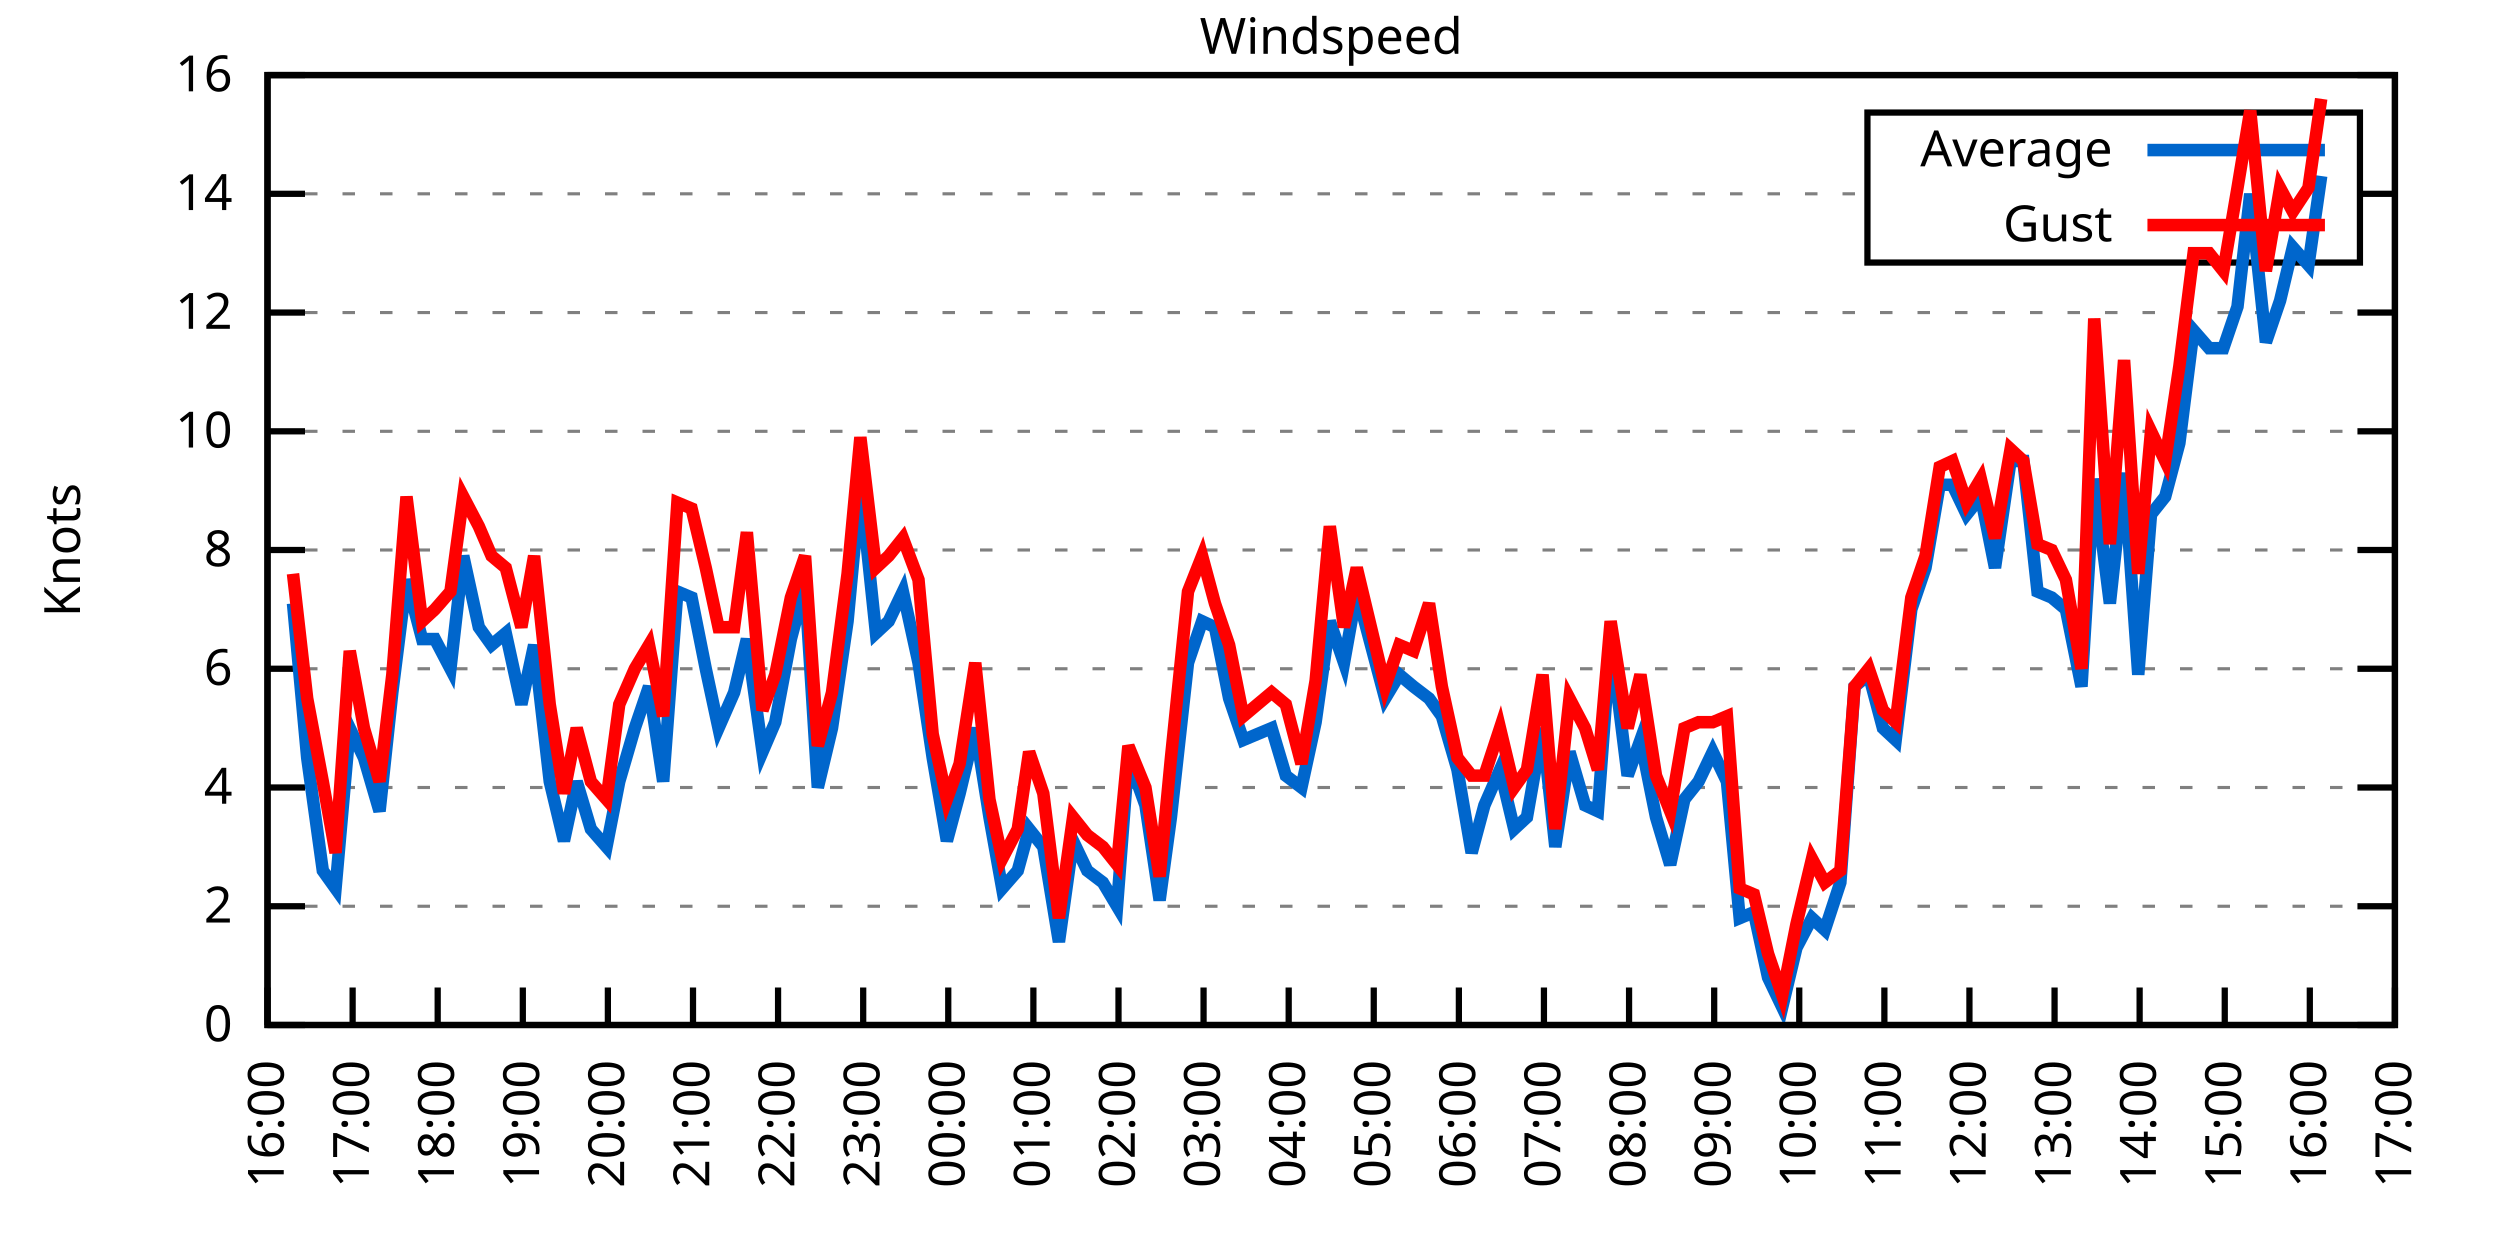
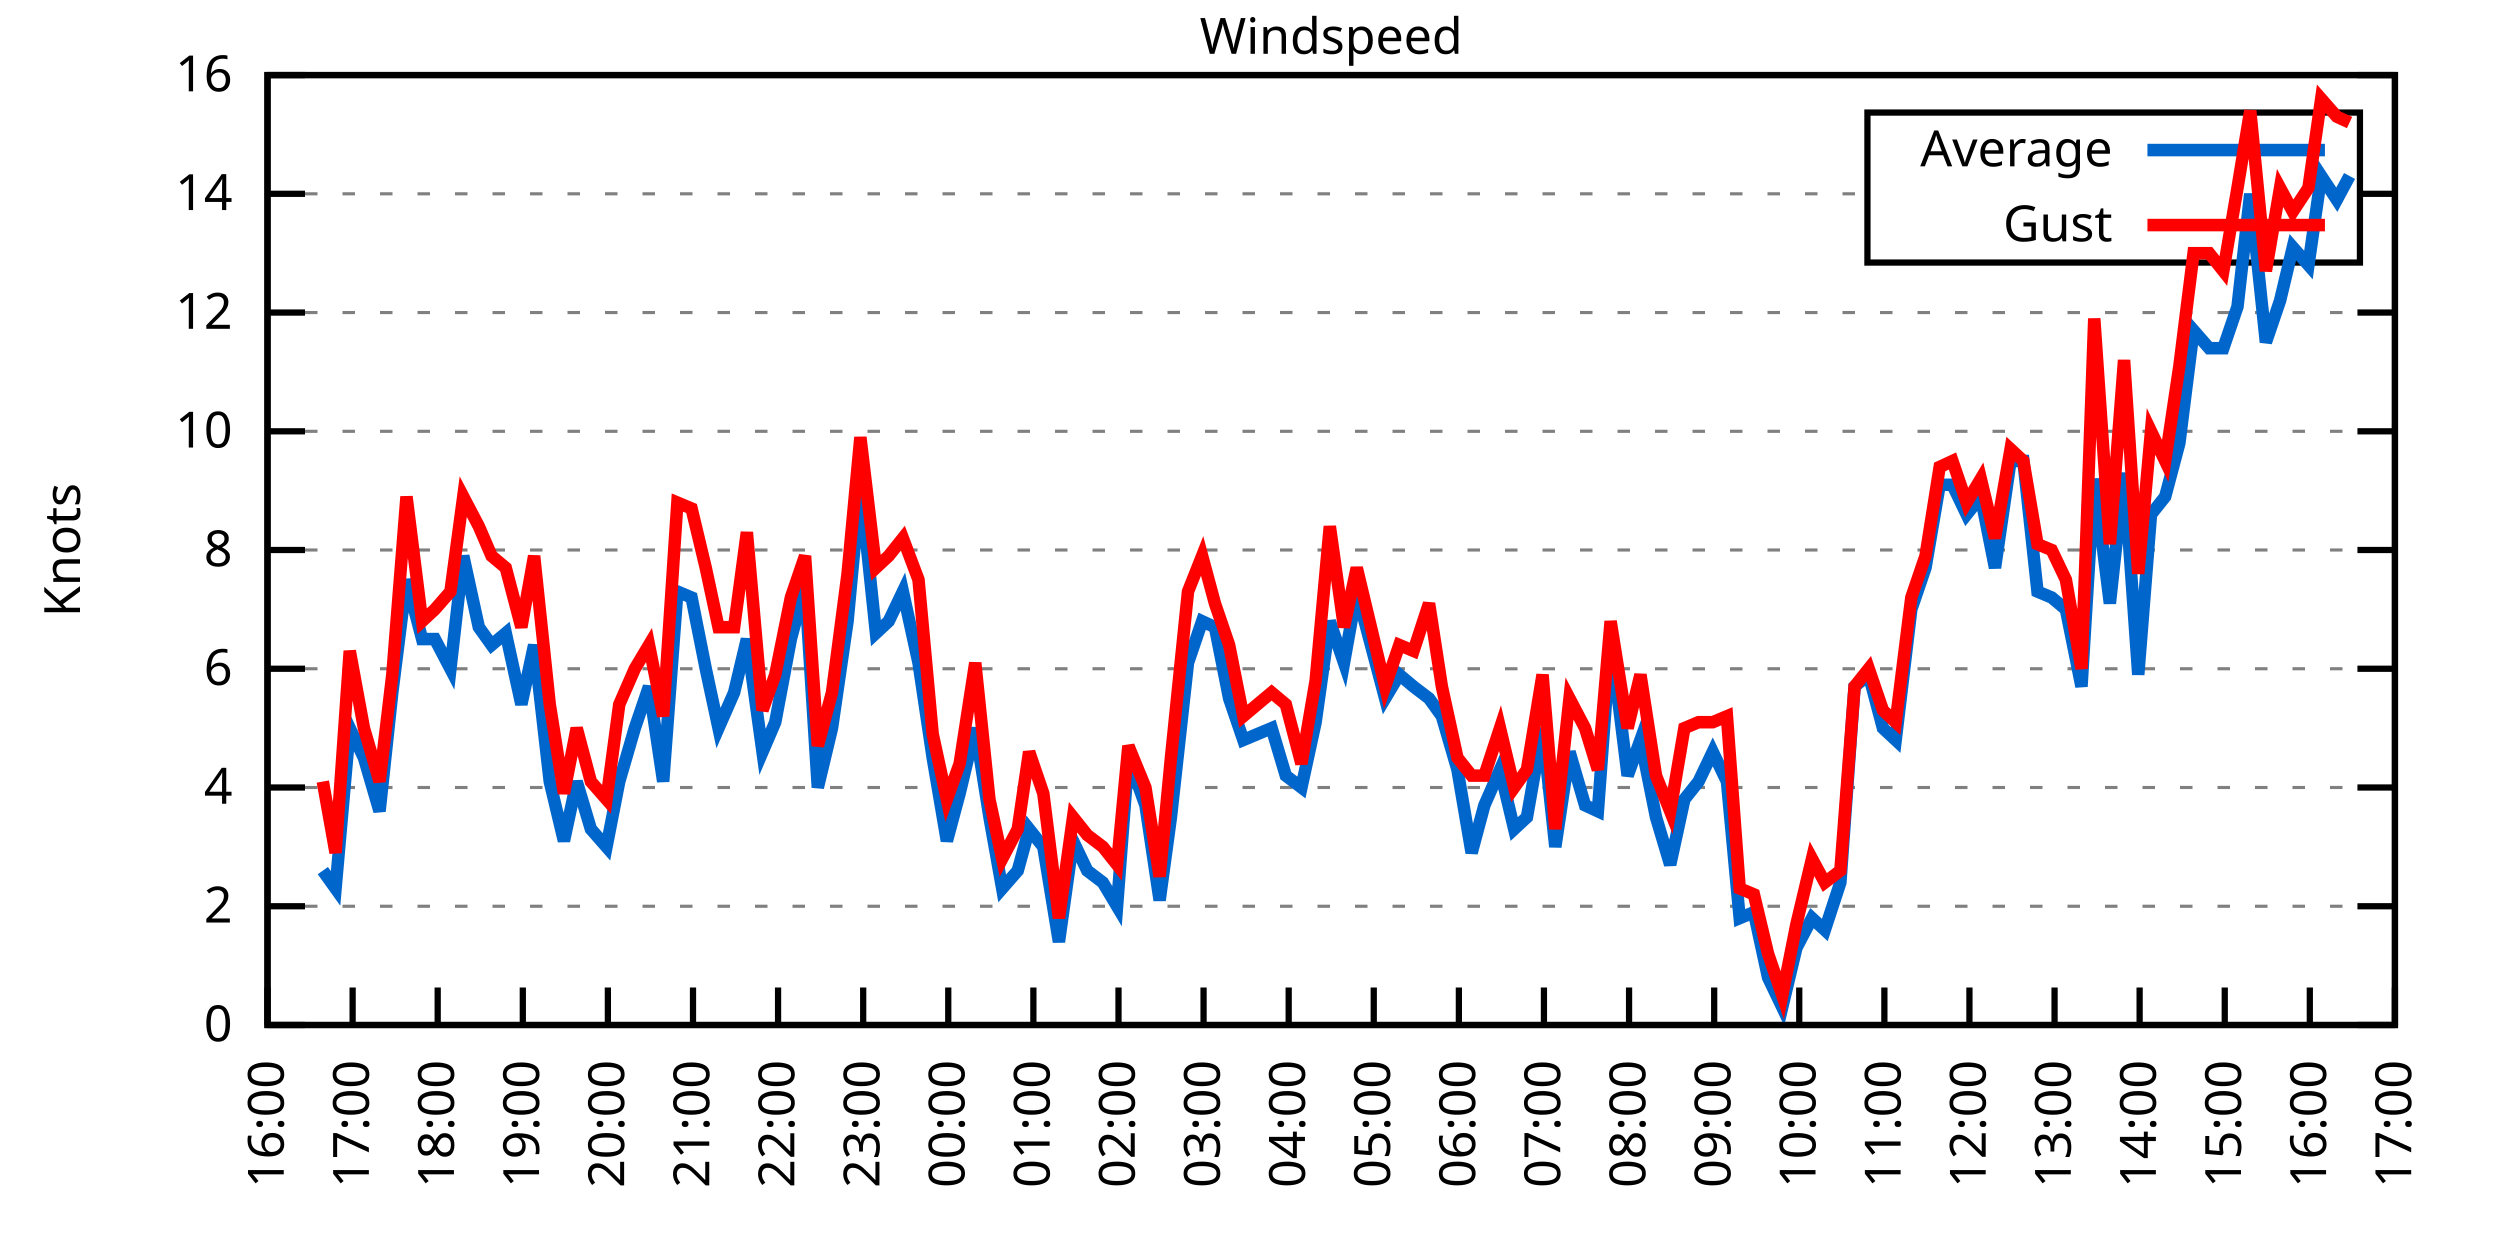
<svg xmlns="http://www.w3.org/2000/svg" xmlns:xlink="http://www.w3.org/1999/xlink" width="400" height="200" viewBox="0 0 400 200">
  <g id="gnuplot_canvas">
    <rect x="0" y="0" width="400" height="200" fill="none" />
    <defs>
      <circle id="gpDot" r="0.5" stroke-width="0.5" stroke="currentColor" />
      <path id="gpPt0" stroke-width="0.333" stroke="currentColor" d="M-1,0 h2 M0,-1 v2" />
      <path id="gpPt1" stroke-width="0.333" stroke="currentColor" d="M-1,-1 L1,1 M1,-1 L-1,1" />
      <path id="gpPt2" stroke-width="0.333" stroke="currentColor" d="M-1,0 L1,0 M0,-1 L0,1 M-1,-1 L1,1 M-1,1 L1,-1" />
      <rect id="gpPt3" stroke-width="0.333" stroke="currentColor" x="-1" y="-1" width="2" height="2" />
      <rect id="gpPt4" stroke-width="0.333" stroke="currentColor" fill="currentColor" x="-1" y="-1" width="2" height="2" />
      <circle id="gpPt5" stroke-width="0.333" stroke="currentColor" cx="0" cy="0" r="1" />
      <use xlink:href="#gpPt5" id="gpPt6" fill="currentColor" stroke="none" />
      <path id="gpPt7" stroke-width="0.333" stroke="currentColor" d="M0,-1.33 L-1.33,0.67 L1.33,0.67 z" />
      <use xlink:href="#gpPt7" id="gpPt8" fill="currentColor" stroke="none" />
      <use xlink:href="#gpPt7" id="gpPt9" stroke="currentColor" transform="rotate(180)" />
      <use xlink:href="#gpPt9" id="gpPt10" fill="currentColor" stroke="none" />
      <use xlink:href="#gpPt3" id="gpPt11" stroke="currentColor" transform="rotate(45)" />
      <use xlink:href="#gpPt11" id="gpPt12" fill="currentColor" stroke="none" />
      <path id="gpPt13" stroke-width="0.333" stroke="currentColor" d="M0,1.330 L1.265,0.411 L0.782,-1.067 L-0.782,-1.076 L-1.265,0.411 z" />
      <use xlink:href="#gpPt13" id="gpPt14" fill="currentColor" stroke="none" />
      <filter id="textbox" filterUnits="objectBoundingBox" x="0" y="0" height="1" width="1">
        <feFlood flood-color="white" flood-opacity="1" result="bgnd" />
        <feComposite in="SourceGraphic" in2="bgnd" operator="atop" />
      </filter>
      <filter id="greybox" filterUnits="objectBoundingBox" x="0" y="0" height="1" width="1">
        <feFlood flood-color="lightgrey" flood-opacity="1" result="grey" />
        <feComposite in="SourceGraphic" in2="grey" operator="atop" />
      </filter>
    </defs>
    <g fill="none" color="white" stroke="currentColor" stroke-width="1.00" stroke-linecap="butt" stroke-linejoin="miter">
</g>
    <g fill="none" color="black" stroke="currentColor" stroke-width="1.00" stroke-linecap="butt" stroke-linejoin="miter">
      <g stroke="none" shape-rendering="crispEdges">
        <polygon fill="rgb(255, 255, 255)" points="42.80,164.00 383.18,164.00 383.18,12.02 42.80,12.02 " />
      </g>
    </g>
    <g fill="none" color="black" stroke="currentColor" stroke-width="1.00" stroke-linecap="butt" stroke-linejoin="miter">
</g>
    <g fill="none" color="black" stroke="black" stroke-width="0.50" stroke-linecap="butt" stroke-linejoin="miter">
</g>
    <g fill="none" color="gray" stroke="currentColor" stroke-width="0.50" stroke-linecap="butt" stroke-linejoin="miter">
      <path stroke="gray" stroke-dasharray="2,4" class="gridline" d="M42.80,164.00 L383.19,164.00  " />
    </g>
    <g fill="none" color="gray" stroke="gray" stroke-width="1.00" stroke-linecap="butt" stroke-linejoin="miter">
</g>
    <g fill="none" color="black" stroke="currentColor" stroke-width="1.00" stroke-linecap="butt" stroke-linejoin="miter">
      <path stroke="black" d="M42.80,164.00 L48.80,164.00 M383.19,164.00 L377.19,164.00  " />
      <g transform="translate(37.20,166.60)" stroke="none" fill="black" font-family="Sans" font-size="8.00" text-anchor="end">
        <text>
          <tspan font-family="Sans"> 0</tspan>
        </text>
      </g>
    </g>
    <g fill="none" color="black" stroke="currentColor" stroke-width="1.00" stroke-linecap="butt" stroke-linejoin="miter">
</g>
    <g fill="none" color="black" stroke="black" stroke-width="0.50" stroke-linecap="butt" stroke-linejoin="miter">
</g>
    <g fill="none" color="gray" stroke="currentColor" stroke-width="0.50" stroke-linecap="butt" stroke-linejoin="miter">
      <path stroke="gray" stroke-dasharray="2,4" class="gridline" d="M42.80,145.00 L383.19,145.00  " />
    </g>
    <g fill="none" color="gray" stroke="gray" stroke-width="1.00" stroke-linecap="butt" stroke-linejoin="miter">
</g>
    <g fill="none" color="black" stroke="currentColor" stroke-width="1.00" stroke-linecap="butt" stroke-linejoin="miter">
      <path stroke="black" d="M42.80,145.00 L48.80,145.00 M383.19,145.00 L377.19,145.00  " />
      <g transform="translate(37.20,147.60)" stroke="none" fill="black" font-family="Sans" font-size="8.00" text-anchor="end">
        <text>
          <tspan font-family="Sans"> 2</tspan>
        </text>
      </g>
    </g>
    <g fill="none" color="black" stroke="currentColor" stroke-width="1.00" stroke-linecap="butt" stroke-linejoin="miter">
</g>
    <g fill="none" color="black" stroke="black" stroke-width="0.50" stroke-linecap="butt" stroke-linejoin="miter">
</g>
    <g fill="none" color="gray" stroke="currentColor" stroke-width="0.50" stroke-linecap="butt" stroke-linejoin="miter">
      <path stroke="gray" stroke-dasharray="2,4" class="gridline" d="M42.80,126.00 L383.19,126.00  " />
    </g>
    <g fill="none" color="gray" stroke="gray" stroke-width="1.00" stroke-linecap="butt" stroke-linejoin="miter">
</g>
    <g fill="none" color="black" stroke="currentColor" stroke-width="1.00" stroke-linecap="butt" stroke-linejoin="miter">
      <path stroke="black" d="M42.80,126.00 L48.80,126.00 M383.19,126.00 L377.19,126.00  " />
      <g transform="translate(37.20,128.60)" stroke="none" fill="black" font-family="Sans" font-size="8.00" text-anchor="end">
        <text>
          <tspan font-family="Sans"> 4</tspan>
        </text>
      </g>
    </g>
    <g fill="none" color="black" stroke="currentColor" stroke-width="1.00" stroke-linecap="butt" stroke-linejoin="miter">
</g>
    <g fill="none" color="black" stroke="black" stroke-width="0.50" stroke-linecap="butt" stroke-linejoin="miter">
</g>
    <g fill="none" color="gray" stroke="currentColor" stroke-width="0.50" stroke-linecap="butt" stroke-linejoin="miter">
      <path stroke="gray" stroke-dasharray="2,4" class="gridline" d="M42.80,107.00 L383.19,107.00  " />
    </g>
    <g fill="none" color="gray" stroke="gray" stroke-width="1.00" stroke-linecap="butt" stroke-linejoin="miter">
</g>
    <g fill="none" color="black" stroke="currentColor" stroke-width="1.00" stroke-linecap="butt" stroke-linejoin="miter">
      <path stroke="black" d="M42.80,107.00 L48.80,107.00 M383.19,107.00 L377.19,107.00  " />
      <g transform="translate(37.20,109.60)" stroke="none" fill="black" font-family="Sans" font-size="8.00" text-anchor="end">
        <text>
          <tspan font-family="Sans"> 6</tspan>
        </text>
      </g>
    </g>
    <g fill="none" color="black" stroke="currentColor" stroke-width="1.00" stroke-linecap="butt" stroke-linejoin="miter">
</g>
    <g fill="none" color="black" stroke="black" stroke-width="0.50" stroke-linecap="butt" stroke-linejoin="miter">
</g>
    <g fill="none" color="gray" stroke="currentColor" stroke-width="0.50" stroke-linecap="butt" stroke-linejoin="miter">
      <path stroke="gray" stroke-dasharray="2,4" class="gridline" d="M42.80,88.00 L383.19,88.00  " />
    </g>
    <g fill="none" color="gray" stroke="gray" stroke-width="1.00" stroke-linecap="butt" stroke-linejoin="miter">
</g>
    <g fill="none" color="black" stroke="currentColor" stroke-width="1.00" stroke-linecap="butt" stroke-linejoin="miter">
      <path stroke="black" d="M42.80,88.00 L48.80,88.00 M383.19,88.00 L377.19,88.00  " />
      <g transform="translate(37.20,90.60)" stroke="none" fill="black" font-family="Sans" font-size="8.00" text-anchor="end">
        <text>
          <tspan font-family="Sans"> 8</tspan>
        </text>
      </g>
    </g>
    <g fill="none" color="black" stroke="currentColor" stroke-width="1.00" stroke-linecap="butt" stroke-linejoin="miter">
</g>
    <g fill="none" color="black" stroke="black" stroke-width="0.50" stroke-linecap="butt" stroke-linejoin="miter">
</g>
    <g fill="none" color="gray" stroke="currentColor" stroke-width="0.50" stroke-linecap="butt" stroke-linejoin="miter">
      <path stroke="gray" stroke-dasharray="2,4" class="gridline" d="M42.80,69.01 L383.19,69.01  " />
    </g>
    <g fill="none" color="gray" stroke="gray" stroke-width="1.00" stroke-linecap="butt" stroke-linejoin="miter">
</g>
    <g fill="none" color="black" stroke="currentColor" stroke-width="1.00" stroke-linecap="butt" stroke-linejoin="miter">
      <path stroke="black" d="M42.80,69.01 L48.80,69.01 M383.19,69.01 L377.19,69.01  " />
      <g transform="translate(37.20,71.61)" stroke="none" fill="black" font-family="Sans" font-size="8.00" text-anchor="end">
        <text>
          <tspan font-family="Sans"> 10</tspan>
        </text>
      </g>
    </g>
    <g fill="none" color="black" stroke="currentColor" stroke-width="1.00" stroke-linecap="butt" stroke-linejoin="miter">
</g>
    <g fill="none" color="black" stroke="black" stroke-width="0.50" stroke-linecap="butt" stroke-linejoin="miter">
</g>
    <g fill="none" color="gray" stroke="currentColor" stroke-width="0.50" stroke-linecap="butt" stroke-linejoin="miter">
      <path stroke="gray" stroke-dasharray="2,4" class="gridline" d="M42.80,50.01 L383.19,50.01  " />
    </g>
    <g fill="none" color="gray" stroke="gray" stroke-width="1.00" stroke-linecap="butt" stroke-linejoin="miter">
</g>
    <g fill="none" color="black" stroke="currentColor" stroke-width="1.00" stroke-linecap="butt" stroke-linejoin="miter">
      <path stroke="black" d="M42.80,50.01 L48.80,50.01 M383.19,50.01 L377.19,50.01  " />
      <g transform="translate(37.20,52.61)" stroke="none" fill="black" font-family="Sans" font-size="8.00" text-anchor="end">
        <text>
          <tspan font-family="Sans"> 12</tspan>
        </text>
      </g>
    </g>
    <g fill="none" color="black" stroke="currentColor" stroke-width="1.00" stroke-linecap="butt" stroke-linejoin="miter">
</g>
    <g fill="none" color="black" stroke="black" stroke-width="0.50" stroke-linecap="butt" stroke-linejoin="miter">
</g>
    <g fill="none" color="gray" stroke="currentColor" stroke-width="0.50" stroke-linecap="butt" stroke-linejoin="miter">
      <path stroke="gray" stroke-dasharray="2,4" class="gridline" d="M42.80,31.01 L298.79,31.01 M377.59,31.01 L383.19,31.01  " />
    </g>
    <g fill="none" color="gray" stroke="gray" stroke-width="1.00" stroke-linecap="butt" stroke-linejoin="miter">
</g>
    <g fill="none" color="black" stroke="currentColor" stroke-width="1.00" stroke-linecap="butt" stroke-linejoin="miter">
      <path stroke="black" d="M42.80,31.01 L48.80,31.01 M383.19,31.01 L377.19,31.01  " />
      <g transform="translate(37.20,33.61)" stroke="none" fill="black" font-family="Sans" font-size="8.00" text-anchor="end">
        <text>
          <tspan font-family="Sans"> 14</tspan>
        </text>
      </g>
    </g>
    <g fill="none" color="black" stroke="currentColor" stroke-width="1.00" stroke-linecap="butt" stroke-linejoin="miter">
</g>
    <g fill="none" color="black" stroke="black" stroke-width="0.50" stroke-linecap="butt" stroke-linejoin="miter">
</g>
    <g fill="none" color="gray" stroke="currentColor" stroke-width="0.50" stroke-linecap="butt" stroke-linejoin="miter">
      <path stroke="gray" stroke-dasharray="2,4" class="gridline" d="M42.80,12.01 L383.19,12.01  " />
    </g>
    <g fill="none" color="gray" stroke="gray" stroke-width="1.00" stroke-linecap="butt" stroke-linejoin="miter">
</g>
    <g fill="none" color="black" stroke="currentColor" stroke-width="1.00" stroke-linecap="butt" stroke-linejoin="miter">
      <path stroke="black" d="M42.80,12.01 L48.80,12.01 M383.19,12.01 L377.19,12.01  " />
      <g transform="translate(37.20,14.61)" stroke="none" fill="black" font-family="Sans" font-size="8.00" text-anchor="end">
        <text>
          <tspan font-family="Sans"> 16</tspan>
        </text>
      </g>
    </g>
    <g fill="none" color="black" stroke="currentColor" stroke-width="1.00" stroke-linecap="butt" stroke-linejoin="miter">
      <path stroke="black" d="M42.80,164.00 L42.80,158.00  " />
      <g transform="translate(45.40,169.60) rotate(270.00)" stroke="none" fill="black" font-family="Sans" font-size="8.00" text-anchor="end">
        <text>
          <tspan font-family="Sans">16:00</tspan>
        </text>
      </g>
    </g>
    <g fill="none" color="black" stroke="currentColor" stroke-width="1.00" stroke-linecap="butt" stroke-linejoin="miter">
      <path stroke="black" d="M56.42,164.00 L56.42,158.00  " />
      <g transform="translate(59.02,169.60) rotate(270.00)" stroke="none" fill="black" font-family="Sans" font-size="8.00" text-anchor="end">
        <text>
          <tspan font-family="Sans">17:00</tspan>
        </text>
      </g>
    </g>
    <g fill="none" color="black" stroke="currentColor" stroke-width="1.00" stroke-linecap="butt" stroke-linejoin="miter">
      <path stroke="black" d="M70.03,164.00 L70.03,158.00  " />
      <g transform="translate(72.63,169.60) rotate(270.00)" stroke="none" fill="black" font-family="Sans" font-size="8.00" text-anchor="end">
        <text>
          <tspan font-family="Sans">18:00</tspan>
        </text>
      </g>
    </g>
    <g fill="none" color="black" stroke="currentColor" stroke-width="1.00" stroke-linecap="butt" stroke-linejoin="miter">
      <path stroke="black" d="M83.65,164.00 L83.65,158.00  " />
      <g transform="translate(86.25,169.60) rotate(270.00)" stroke="none" fill="black" font-family="Sans" font-size="8.00" text-anchor="end">
        <text>
          <tspan font-family="Sans">19:00</tspan>
        </text>
      </g>
    </g>
    <g fill="none" color="black" stroke="currentColor" stroke-width="1.00" stroke-linecap="butt" stroke-linejoin="miter">
      <path stroke="black" d="M97.26,164.00 L97.26,158.00  " />
      <g transform="translate(99.86,169.60) rotate(270.00)" stroke="none" fill="black" font-family="Sans" font-size="8.00" text-anchor="end">
        <text>
          <tspan font-family="Sans">20:00</tspan>
        </text>
      </g>
    </g>
    <g fill="none" color="black" stroke="currentColor" stroke-width="1.00" stroke-linecap="butt" stroke-linejoin="miter">
      <path stroke="black" d="M110.88,164.00 L110.88,158.00  " />
      <g transform="translate(113.48,169.60) rotate(270.00)" stroke="none" fill="black" font-family="Sans" font-size="8.00" text-anchor="end">
        <text>
          <tspan font-family="Sans">21:00</tspan>
        </text>
      </g>
    </g>
    <g fill="none" color="black" stroke="currentColor" stroke-width="1.00" stroke-linecap="butt" stroke-linejoin="miter">
      <path stroke="black" d="M124.49,164.00 L124.49,158.00  " />
      <g transform="translate(127.09,169.60) rotate(270.00)" stroke="none" fill="black" font-family="Sans" font-size="8.00" text-anchor="end">
        <text>
          <tspan font-family="Sans">22:00</tspan>
        </text>
      </g>
    </g>
    <g fill="none" color="black" stroke="currentColor" stroke-width="1.00" stroke-linecap="butt" stroke-linejoin="miter">
      <path stroke="black" d="M138.11,164.00 L138.11,158.00  " />
      <g transform="translate(140.71,169.60) rotate(270.00)" stroke="none" fill="black" font-family="Sans" font-size="8.00" text-anchor="end">
        <text>
          <tspan font-family="Sans">23:00</tspan>
        </text>
      </g>
    </g>
    <g fill="none" color="black" stroke="currentColor" stroke-width="1.00" stroke-linecap="butt" stroke-linejoin="miter">
      <path stroke="black" d="M151.72,164.00 L151.72,158.00  " />
      <g transform="translate(154.32,169.60) rotate(270.00)" stroke="none" fill="black" font-family="Sans" font-size="8.00" text-anchor="end">
        <text>
          <tspan font-family="Sans">00:00</tspan>
        </text>
      </g>
    </g>
    <g fill="none" color="black" stroke="currentColor" stroke-width="1.00" stroke-linecap="butt" stroke-linejoin="miter">
      <path stroke="black" d="M165.34,164.00 L165.34,158.00  " />
      <g transform="translate(167.94,169.60) rotate(270.00)" stroke="none" fill="black" font-family="Sans" font-size="8.00" text-anchor="end">
        <text>
          <tspan font-family="Sans">01:00</tspan>
        </text>
      </g>
    </g>
    <g fill="none" color="black" stroke="currentColor" stroke-width="1.00" stroke-linecap="butt" stroke-linejoin="miter">
      <path stroke="black" d="M178.96,164.00 L178.96,158.00  " />
      <g transform="translate(181.56,169.60) rotate(270.00)" stroke="none" fill="black" font-family="Sans" font-size="8.00" text-anchor="end">
        <text>
          <tspan font-family="Sans">02:00</tspan>
        </text>
      </g>
    </g>
    <g fill="none" color="black" stroke="currentColor" stroke-width="1.00" stroke-linecap="butt" stroke-linejoin="miter">
      <path stroke="black" d="M192.57,164.00 L192.57,158.00  " />
      <g transform="translate(195.17,169.60) rotate(270.00)" stroke="none" fill="black" font-family="Sans" font-size="8.00" text-anchor="end">
        <text>
          <tspan font-family="Sans">03:00</tspan>
        </text>
      </g>
    </g>
    <g fill="none" color="black" stroke="currentColor" stroke-width="1.00" stroke-linecap="butt" stroke-linejoin="miter">
      <path stroke="black" d="M206.19,164.00 L206.19,158.00  " />
      <g transform="translate(208.79,169.60) rotate(270.00)" stroke="none" fill="black" font-family="Sans" font-size="8.00" text-anchor="end">
        <text>
          <tspan font-family="Sans">04:00</tspan>
        </text>
      </g>
    </g>
    <g fill="none" color="black" stroke="currentColor" stroke-width="1.00" stroke-linecap="butt" stroke-linejoin="miter">
      <path stroke="black" d="M219.80,164.00 L219.80,158.00  " />
      <g transform="translate(222.40,169.60) rotate(270.00)" stroke="none" fill="black" font-family="Sans" font-size="8.00" text-anchor="end">
        <text>
          <tspan font-family="Sans">05:00</tspan>
        </text>
      </g>
    </g>
    <g fill="none" color="black" stroke="currentColor" stroke-width="1.00" stroke-linecap="butt" stroke-linejoin="miter">
      <path stroke="black" d="M233.42,164.00 L233.42,158.00  " />
      <g transform="translate(236.02,169.60) rotate(270.00)" stroke="none" fill="black" font-family="Sans" font-size="8.00" text-anchor="end">
        <text>
          <tspan font-family="Sans">06:00</tspan>
        </text>
      </g>
    </g>
    <g fill="none" color="black" stroke="currentColor" stroke-width="1.00" stroke-linecap="butt" stroke-linejoin="miter">
      <path stroke="black" d="M247.03,164.00 L247.03,158.00  " />
      <g transform="translate(249.63,169.60) rotate(270.00)" stroke="none" fill="black" font-family="Sans" font-size="8.00" text-anchor="end">
        <text>
          <tspan font-family="Sans">07:00</tspan>
        </text>
      </g>
    </g>
    <g fill="none" color="black" stroke="currentColor" stroke-width="1.00" stroke-linecap="butt" stroke-linejoin="miter">
      <path stroke="black" d="M260.65,164.00 L260.65,158.00  " />
      <g transform="translate(263.25,169.60) rotate(270.00)" stroke="none" fill="black" font-family="Sans" font-size="8.00" text-anchor="end">
        <text>
          <tspan font-family="Sans">08:00</tspan>
        </text>
      </g>
    </g>
    <g fill="none" color="black" stroke="currentColor" stroke-width="1.00" stroke-linecap="butt" stroke-linejoin="miter">
      <path stroke="black" d="M274.27,164.00 L274.27,158.00  " />
      <g transform="translate(276.87,169.60) rotate(270.00)" stroke="none" fill="black" font-family="Sans" font-size="8.00" text-anchor="end">
        <text>
          <tspan font-family="Sans">09:00</tspan>
        </text>
      </g>
    </g>
    <g fill="none" color="black" stroke="currentColor" stroke-width="1.00" stroke-linecap="butt" stroke-linejoin="miter">
      <path stroke="black" d="M287.88,164.00 L287.88,158.00  " />
      <g transform="translate(290.48,169.60) rotate(270.00)" stroke="none" fill="black" font-family="Sans" font-size="8.00" text-anchor="end">
        <text>
          <tspan font-family="Sans">10:00</tspan>
        </text>
      </g>
    </g>
    <g fill="none" color="black" stroke="currentColor" stroke-width="1.00" stroke-linecap="butt" stroke-linejoin="miter">
      <path stroke="black" d="M301.50,164.00 L301.50,158.00  " />
      <g transform="translate(304.10,169.60) rotate(270.00)" stroke="none" fill="black" font-family="Sans" font-size="8.00" text-anchor="end">
        <text>
          <tspan font-family="Sans">11:00</tspan>
        </text>
      </g>
    </g>
    <g fill="none" color="black" stroke="currentColor" stroke-width="1.00" stroke-linecap="butt" stroke-linejoin="miter">
      <path stroke="black" d="M315.11,164.00 L315.11,158.00  " />
      <g transform="translate(317.71,169.60) rotate(270.00)" stroke="none" fill="black" font-family="Sans" font-size="8.00" text-anchor="end">
        <text>
          <tspan font-family="Sans">12:00</tspan>
        </text>
      </g>
    </g>
    <g fill="none" color="black" stroke="currentColor" stroke-width="1.00" stroke-linecap="butt" stroke-linejoin="miter">
      <path stroke="black" d="M328.73,164.00 L328.73,158.00  " />
      <g transform="translate(331.33,169.60) rotate(270.00)" stroke="none" fill="black" font-family="Sans" font-size="8.00" text-anchor="end">
        <text>
          <tspan font-family="Sans">13:00</tspan>
        </text>
      </g>
    </g>
    <g fill="none" color="black" stroke="currentColor" stroke-width="1.00" stroke-linecap="butt" stroke-linejoin="miter">
      <path stroke="black" d="M342.34,164.00 L342.34,158.00  " />
      <g transform="translate(344.94,169.60) rotate(270.00)" stroke="none" fill="black" font-family="Sans" font-size="8.00" text-anchor="end">
        <text>
          <tspan font-family="Sans">14:00</tspan>
        </text>
      </g>
    </g>
    <g fill="none" color="black" stroke="currentColor" stroke-width="1.00" stroke-linecap="butt" stroke-linejoin="miter">
      <path stroke="black" d="M355.96,164.00 L355.96,158.00  " />
      <g transform="translate(358.56,169.60) rotate(270.00)" stroke="none" fill="black" font-family="Sans" font-size="8.00" text-anchor="end">
        <text>
          <tspan font-family="Sans">15:00</tspan>
        </text>
      </g>
    </g>
    <g fill="none" color="black" stroke="currentColor" stroke-width="1.00" stroke-linecap="butt" stroke-linejoin="miter">
      <path stroke="black" d="M369.57,164.00 L369.57,158.00  " />
      <g transform="translate(372.17,169.60) rotate(270.00)" stroke="none" fill="black" font-family="Sans" font-size="8.00" text-anchor="end">
        <text>
          <tspan font-family="Sans">16:00</tspan>
        </text>
      </g>
    </g>
    <g fill="none" color="black" stroke="currentColor" stroke-width="1.00" stroke-linecap="butt" stroke-linejoin="miter">
      <path stroke="black" d="M383.19,164.00 L383.19,158.00  " />
      <g transform="translate(385.79,169.60) rotate(270.00)" stroke="none" fill="black" font-family="Sans" font-size="8.00" text-anchor="end">
        <text>
          <tspan font-family="Sans">17:00</tspan>
        </text>
      </g>
    </g>
    <g fill="none" color="black" stroke="currentColor" stroke-width="1.00" stroke-linecap="butt" stroke-linejoin="miter">
</g>
    <g fill="none" color="black" stroke="currentColor" stroke-width="1.00" stroke-linecap="butt" stroke-linejoin="miter">
      <path stroke="black" d="M42.80,12.01 L42.80,164.00 L383.19,164.00 L383.19,12.01 L42.80,12.01 Z  " />
    </g>
    <g fill="none" color="black" stroke="currentColor" stroke-width="1.00" stroke-linecap="butt" stroke-linejoin="miter">
</g>
    <g fill="none" color="black" stroke="currentColor" stroke-width="1.00" stroke-linecap="butt" stroke-linejoin="miter">
      <path stroke="black" d="M298.79,42.01 L298.79,18.01 L377.59,18.01 L377.59,42.01 L298.79,42.01 Z  " />
    </g>
    <g id="Windspeed_plot_1">
      <g fill="none" color="white" stroke="black" stroke-width="2.00" stroke-linecap="butt" stroke-linejoin="miter">
</g>
      <g fill="none" color="black" stroke="currentColor" stroke-width="2.00" stroke-linecap="butt" stroke-linejoin="miter">
        <g transform="translate(337.99,26.61)" stroke="none" fill="black" font-family="Sans" font-size="8.00" text-anchor="end">
          <text>
            <tspan font-family="Sans">Average</tspan>
          </text>
        </g>
      </g>
      <g fill="none" color="black" stroke="currentColor" stroke-width="2.00" stroke-linecap="butt" stroke-linejoin="miter">
-         <path stroke="rgb(  0, 102, 204)" d="M343.59,24.01 L371.99,24.01 M46.88,96.55 L49.15,121.25 L51.65,139.30 L53.69,142.15 L55.96,116.50 L58.23,121.25   L60.73,129.80 L62.77,110.80 L65.04,92.75 L67.54,102.25 L69.58,102.25 L72.07,107.00 L74.12,88.95 L76.61,100.35   L78.65,103.20 L80.92,101.30 L83.42,112.70 L85.46,103.20 L87.96,125.05 L90.23,134.55 L92.27,125.05 L94.54,132.65   L97.04,135.50 L99.08,125.05 L101.57,116.50 L103.84,109.85 L106.11,125.05 L108.38,94.65 L110.65,95.60 L112.92,107.00   L114.96,116.50 L117.46,110.80 L119.50,102.25 L122.00,120.30 L124.04,115.55 L126.54,102.25 L128.81,93.70 L130.85,126.00   L133.12,116.50 L135.61,99.40 L137.66,77.56 L140.15,101.30 L142.19,99.40 L144.46,94.65 L146.96,106.05 L149.23,121.25   L151.50,134.55 L153.54,126.95 L156.04,116.50 L158.31,130.75 L160.35,142.15 L162.84,139.30 L164.66,132.65 L166.93,135.50   L169.43,150.70 L171.69,134.55 L173.96,139.30 L176.46,141.20 L178.73,145.00 L180.54,121.25 L183.27,128.85 L185.54,144.05   L187.35,130.75 L190.08,106.05 L192.34,99.40 L194.39,100.35 L196.66,111.75 L198.93,118.40 L201.19,117.45 L203.46,116.50   L205.73,124.10 L208.23,126.00 L210.50,115.55 L212.77,99.40 L215.04,106.05 L217.08,94.65 L221.62,111.75 L223.89,107.95   L226.16,109.85 L228.65,111.75 L230.70,114.60 L233.19,123.15 L235.46,136.45 L237.50,128.85 L240.00,123.15 L242.27,132.65   L244.31,130.75 L246.81,116.50 L248.85,135.50 L251.12,120.30 L253.61,128.85 L255.66,129.80 L257.70,102.25 L260.42,124.10   L262.47,118.40 L264.96,130.75 L267.23,138.35 L269.50,127.90 L271.77,125.05 L274.04,120.30 L276.31,125.05 L278.35,146.90   L280.62,145.95 L282.89,156.40 L285.16,161.15 L287.43,151.65 L289.92,146.90 L291.97,148.80 L294.46,141.20 L296.73,109.85   L299.00,107.95 L301.27,116.50 L303.31,118.40 L305.81,97.50 L308.08,90.85 L310.35,77.56 L312.39,77.56 L314.66,82.31   L316.93,79.46 L319.20,90.85 L321.69,73.76 L323.74,73.76 L326.00,94.65 L328.27,95.60 L330.54,97.50 L333.04,109.85   L335.08,76.61 L337.58,96.55 L339.85,75.66 L342.12,107.95 L344.16,82.31 L346.43,79.46 L348.70,70.91 L350.97,52.86   L353.46,55.71 L355.73,55.71 L358.00,49.06 L360.04,31.01 L362.54,54.76 L364.81,48.11 L366.85,39.56 L369.35,42.41   L371.39,28.16  " />
+         <path stroke="rgb(  0, 102, 204)" d="M343.59,24.01 L371.99,24.01 M51.65,139.30 L53.69,142.15 L55.96,116.50 L58.23,121.25 L60.73,129.80 L62.77,110.80   L65.04,92.75 L67.54,102.25 L69.58,102.25 L72.07,107.00 L74.12,88.95 L76.61,100.35 L78.65,103.20 L80.92,101.30   L83.42,112.70 L85.46,103.20 L87.96,125.05 L90.23,134.55 L92.27,125.05 L94.54,132.65 L97.04,135.50 L99.08,125.05   L101.57,116.50 L103.84,109.85 L106.11,125.05 L108.38,94.65 L110.65,95.60 L112.92,107.00 L114.96,116.50 L117.46,110.80   L119.50,102.25 L122.00,120.30 L124.04,115.55 L126.54,102.25 L128.81,93.70 L130.85,126.00 L133.12,116.50 L135.61,99.40   L137.66,77.56 L140.15,101.30 L142.19,99.40 L144.46,94.65 L146.96,106.05 L149.23,121.25 L151.50,134.55 L153.54,126.95   L156.04,116.50 L158.31,130.75 L160.35,142.15 L162.84,139.30 L164.66,132.65 L166.93,135.50 L169.43,150.70 L171.69,134.55   L173.96,139.30 L176.46,141.20 L178.73,145.00 L180.54,121.25 L183.27,128.85 L185.54,144.05 L187.35,130.75 L190.08,106.05   L192.34,99.40 L194.39,100.35 L196.66,111.75 L198.93,118.40 L201.19,117.45 L203.46,116.50 L205.73,124.10 L208.23,126.00   L210.50,115.55 L212.77,99.40 L215.04,106.05 L217.08,94.65 L221.62,111.75 L223.89,107.95 L226.16,109.85 L228.65,111.75   L230.70,114.60 L233.19,123.15 L235.46,136.45 L237.50,128.85 L240.00,123.15 L242.27,132.65 L244.31,130.75 L246.81,116.50   L248.85,135.50 L251.12,120.30 L253.61,128.85 L255.66,129.80 L257.70,102.25 L260.42,124.10 L262.47,118.40 L264.96,130.75   L267.23,138.35 L269.50,127.90 L271.77,125.05 L274.04,120.30 L276.31,125.05 L278.35,146.90 L280.62,145.95 L282.89,156.40   L285.16,161.15 L287.43,151.65 L289.92,146.90 L291.97,148.80 L294.46,141.20 L296.73,109.85 L299.00,107.95 L301.27,116.50   L303.31,118.40 L305.81,97.50 L308.08,90.85 L310.35,77.56 L312.39,77.56 L314.66,82.31 L316.93,79.46 L319.20,90.85   L321.69,73.76 L323.74,73.76 L326.00,94.65 L328.27,95.60 L330.54,97.50 L333.04,109.85 L335.08,76.61 L337.58,96.55   L339.85,75.66 L342.12,107.95 L344.16,82.31 L346.43,79.46 L348.70,70.91 L350.97,52.86 L353.46,55.71 L355.73,55.71   L358.00,49.06 L360.04,31.01 L362.54,54.76 L364.81,48.11 L366.85,39.56 L369.35,42.41 L371.39,28.16 L373.89,31.96   L375.93,28.16  " />
      </g>
    </g>
    <g id="Windspeed_plot_2">
      <g fill="none" color="black" stroke="currentColor" stroke-width="2.00" stroke-linecap="butt" stroke-linejoin="miter">
        <g transform="translate(337.99,38.61)" stroke="none" fill="black" font-family="Sans" font-size="8.00" text-anchor="end">
          <text>
            <tspan font-family="Sans">Gust</tspan>
          </text>
        </g>
      </g>
      <g fill="none" color="black" stroke="currentColor" stroke-width="2.00" stroke-linecap="butt" stroke-linejoin="miter">
-         <path stroke="rgb(255,   0,   0)" d="M343.59,36.01 L371.99,36.01 M46.88,91.80 L49.15,111.75 L51.65,125.05 L53.69,136.45 L55.96,104.15 L58.23,116.50   L60.73,125.05 L62.77,107.95 L65.04,79.46 L67.54,99.40 L69.58,97.50 L72.07,94.65 L74.12,79.46 L76.61,84.21   L78.65,88.95 L80.92,90.85 L83.42,100.35 L85.46,88.95 L87.96,112.70 L90.23,126.95 L92.27,116.50 L94.54,125.05   L97.04,127.90 L99.08,112.70 L101.57,107.00 L103.84,103.20 L106.11,114.60 L108.38,80.41 L110.65,81.36 L112.92,90.85   L114.96,100.35 L117.46,100.35 L119.50,85.16 L122.00,113.65 L124.04,107.95 L126.54,95.60 L128.81,88.95 L130.85,119.35   L133.12,110.80 L135.61,91.80 L137.66,69.96 L140.15,90.85 L142.19,88.95 L144.46,86.11 L146.96,92.75 L149.23,117.45   L151.50,127.90 L153.54,122.20 L156.04,106.05 L158.31,127.90 L160.35,137.40 L162.84,132.65 L164.66,120.30 L166.93,126.95   L169.43,146.90 L171.69,130.75 L173.96,133.60 L176.46,135.50 L178.73,138.35 L180.54,119.35 L183.27,126.00 L185.54,140.25   L187.35,121.25 L190.08,94.65 L192.34,88.95 L194.39,96.55 L196.66,103.20 L198.93,114.60 L201.19,112.70 L203.46,110.80   L205.73,112.70 L208.23,122.20 L210.50,108.90 L212.77,84.21 L215.04,100.35 L217.08,90.85 L221.62,109.85 L223.89,103.20   L226.16,104.15 L228.65,96.55 L230.70,109.85 L233.19,121.25 L235.46,124.10 L237.50,124.10 L240.00,116.50 L242.27,126.00   L244.31,123.15 L246.81,107.95 L248.85,132.65 L251.12,111.75 L253.61,116.50 L255.66,123.15 L257.70,99.40 L260.42,116.50   L262.47,107.95 L264.96,124.10 L267.23,129.80 L269.50,116.50 L271.77,115.55 L274.04,115.55 L276.31,114.60 L278.35,142.15   L280.62,143.10 L282.89,152.60 L285.16,159.25 L287.43,147.85 L289.92,137.40 L291.97,141.20 L294.46,139.30 L296.73,109.85   L299.00,107.00 L301.27,113.65 L303.31,115.55 L305.81,95.60 L308.08,88.95 L310.35,74.71 L312.39,73.76 L314.66,80.41   L316.93,76.61 L319.20,86.11 L321.69,71.86 L323.74,73.76 L326.00,87.06 L328.27,88.00 L330.54,92.75 L333.04,107.00   L335.08,50.96 L337.58,87.06 L339.85,57.61 L342.12,91.80 L344.16,69.01 L346.43,73.76 L348.70,58.56 L350.97,40.51   L353.46,40.51 L355.73,43.36 L358.00,30.06 L360.04,17.71 L362.54,43.36 L364.81,30.06 L366.85,33.86 L369.35,30.06   L371.39,15.81  " />
+         <path stroke="rgb(255,   0,   0)" d="M343.59,36.01 L371.99,36.01 M51.65,125.05 L53.69,136.45 L55.96,104.15 L58.23,116.50 L60.73,125.05 L62.77,107.95   L65.04,79.46 L67.54,99.40 L69.58,97.50 L72.07,94.65 L74.12,79.46 L76.61,84.21 L78.65,88.95 L80.92,90.85   L83.42,100.35 L85.46,88.95 L87.96,112.70 L90.23,126.95 L92.27,116.50 L94.54,125.05 L97.04,127.90 L99.08,112.70   L101.57,107.00 L103.84,103.20 L106.11,114.60 L108.38,80.41 L110.65,81.36 L112.92,90.85 L114.96,100.35 L117.46,100.35   L119.50,85.16 L122.00,113.65 L124.04,107.95 L126.54,95.60 L128.81,88.95 L130.85,119.35 L133.12,110.80 L135.61,91.80   L137.66,69.96 L140.15,90.85 L142.19,88.95 L144.46,86.11 L146.96,92.75 L149.23,117.45 L151.50,127.90 L153.54,122.20   L156.04,106.05 L158.31,127.90 L160.35,137.40 L162.84,132.65 L164.66,120.30 L166.93,126.95 L169.43,146.90 L171.69,130.75   L173.96,133.60 L176.46,135.50 L178.73,138.35 L180.54,119.35 L183.27,126.00 L185.54,140.25 L187.35,121.25 L190.08,94.65   L192.34,88.95 L194.39,96.55 L196.66,103.20 L198.93,114.60 L201.19,112.70 L203.46,110.80 L205.73,112.70 L208.23,122.20   L210.50,108.90 L212.77,84.21 L215.04,100.35 L217.08,90.85 L221.62,109.85 L223.89,103.20 L226.16,104.15 L228.65,96.55   L230.70,109.85 L233.19,121.25 L235.46,124.10 L237.50,124.10 L240.00,116.50 L242.27,126.00 L244.31,123.15 L246.81,107.95   L248.85,132.65 L251.12,111.75 L253.61,116.50 L255.66,123.15 L257.70,99.40 L260.42,116.50 L262.47,107.95 L264.96,124.10   L267.23,129.80 L269.50,116.50 L271.77,115.55 L274.04,115.55 L276.31,114.60 L278.35,142.15 L280.62,143.10 L282.89,152.60   L285.16,159.25 L287.43,147.85 L289.92,137.40 L291.97,141.20 L294.46,139.30 L296.73,109.85 L299.00,107.00 L301.27,113.65   L303.31,115.55 L305.81,95.60 L308.08,88.95 L310.35,74.71 L312.39,73.76 L314.66,80.41 L316.93,76.61 L319.20,86.11   L321.69,71.86 L323.74,73.76 L326.00,87.06 L328.27,88.00 L330.54,92.75 L333.04,107.00 L335.08,50.96 L337.58,87.06   L339.85,57.61 L342.12,91.80 L344.16,69.01 L346.43,73.76 L348.70,58.56 L350.97,40.51 L353.46,40.51 L355.73,43.36   L358.00,30.06 L360.04,17.71 L362.54,43.36 L364.81,30.06 L366.85,33.86 L369.35,30.06 L371.39,15.81 L373.89,18.66   L375.93,19.61  " />
      </g>
    </g>
    <g fill="none" color="black" stroke="currentColor" stroke-width="2.00" stroke-linecap="butt" stroke-linejoin="miter">
</g>
    <g fill="none" color="black" stroke="black" stroke-width="1.00" stroke-linecap="butt" stroke-linejoin="miter">
</g>
    <g fill="none" color="black" stroke="currentColor" stroke-width="1.00" stroke-linecap="butt" stroke-linejoin="miter">
      <path stroke="black" d="M42.80,12.01 L42.80,164.00 L383.19,164.00 L383.19,12.01 L42.80,12.01 Z  " />
      <g transform="translate(12.80,88.01) rotate(270.00)" stroke="none" fill="black" font-family="Sans" font-size="8.00" text-anchor="middle">
        <text>
          <tspan font-family="Sans">Knots</tspan>
        </text>
      </g>
    </g>
    <g fill="none" color="black" stroke="currentColor" stroke-width="1.00" stroke-linecap="butt" stroke-linejoin="miter">
</g>
    <g fill="none" color="black" stroke="currentColor" stroke-width="1.00" stroke-linecap="butt" stroke-linejoin="miter">
      <g transform="translate(212.99,8.61)" stroke="none" fill="black" font-family="Sans" font-size="8.00" text-anchor="middle">
        <text>
          <tspan font-family="Sans">Windspeed</tspan>
        </text>
      </g>
    </g>
    <g fill="none" color="black" stroke="currentColor" stroke-width="1.00" stroke-linecap="butt" stroke-linejoin="miter">
</g>
  </g>
</svg>
